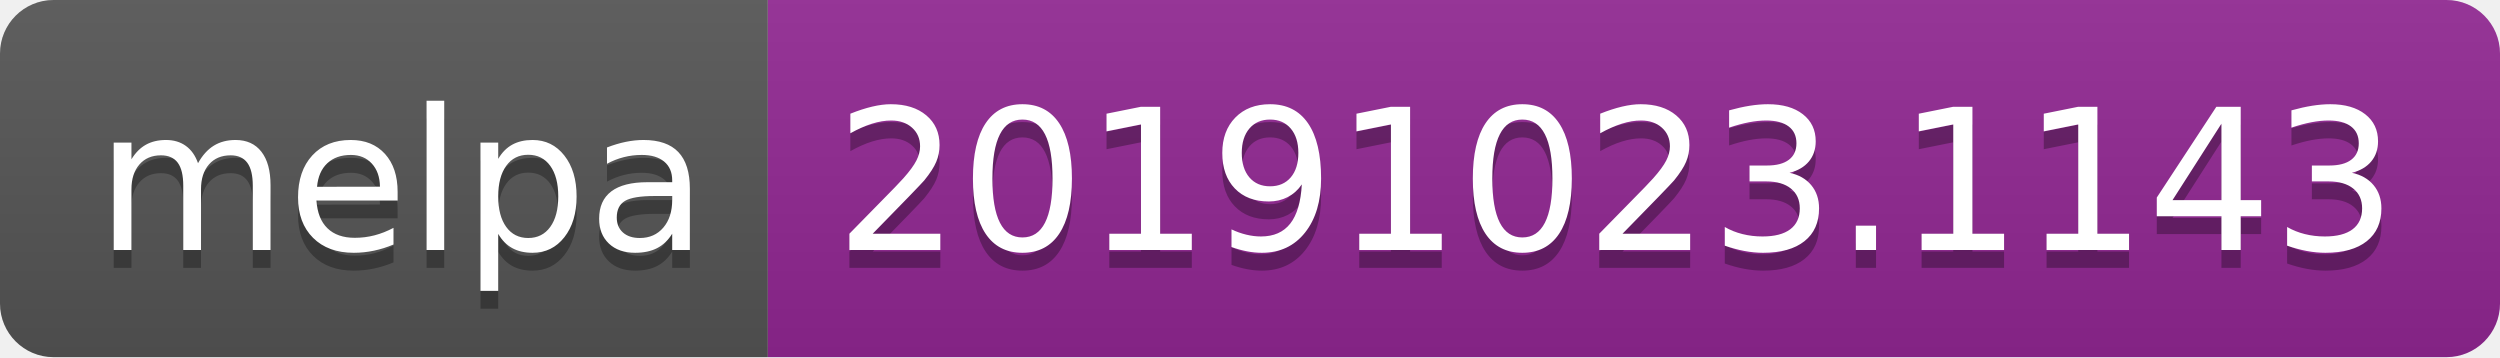
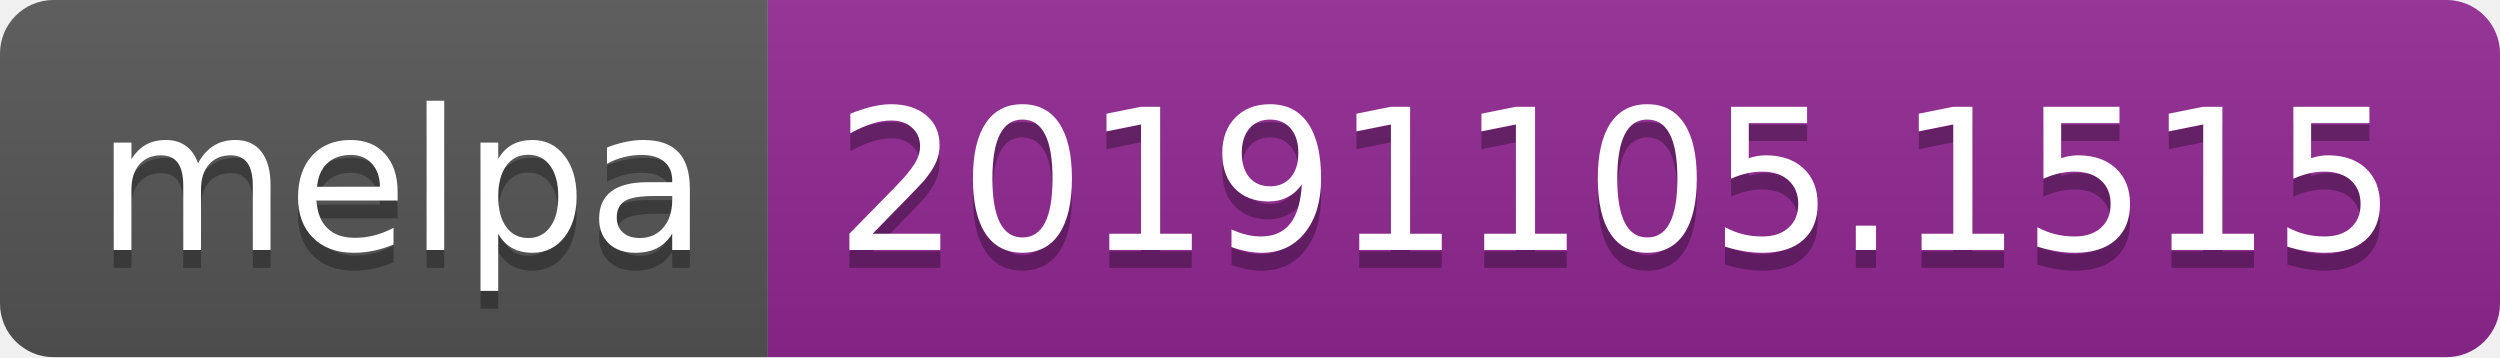
<svg xmlns="http://www.w3.org/2000/svg" width="140" height="20">
  <linearGradient id="b" x2="0" y2="100%">
    <stop offset="0" stop-color="#bbb" stop-opacity=".1" />
    <stop offset="1" stop-opacity=".1" />
  </linearGradient>
  <clipPath id="a">
    <rect width="140" height="20" rx="3" fill="#fff" />
  </clipPath>
  <g clip-path="url(#a)">
    <path fill="#555" d="M0 0h43v20H0z" />
    <path fill="#922793" d="M43 0h97v20H43z" />
    <path fill="url(#b)" d="M0 0h140v20H0z" />
  </g>
  <g fill="#fff" text-anchor="middle" font-family="DejaVu Sans,Verdana,Geneva,sans-serif" font-size="110">
    <text x="225" y="150" fill="#010101" fill-opacity=".3" transform="scale(.1)" textLength="330">melpa</text>
    <text x="225" y="140" transform="scale(.1)" textLength="330">melpa</text>
-     <text x="905" y="150" fill="#010101" fill-opacity=".3" transform="scale(.1)" textLength="870">20191023.1143</text>
-     <text x="905" y="140" transform="scale(.1)" textLength="870">20191023.1143</text>
+     <text x="905" y="150" fill="#010101" fill-opacity=".3" transform="scale(.1)" textLength="870">20191105.1515</text>
+     <text x="905" y="140" transform="scale(.1)" textLength="870">20191105.1515</text>
  </g>
</svg>
